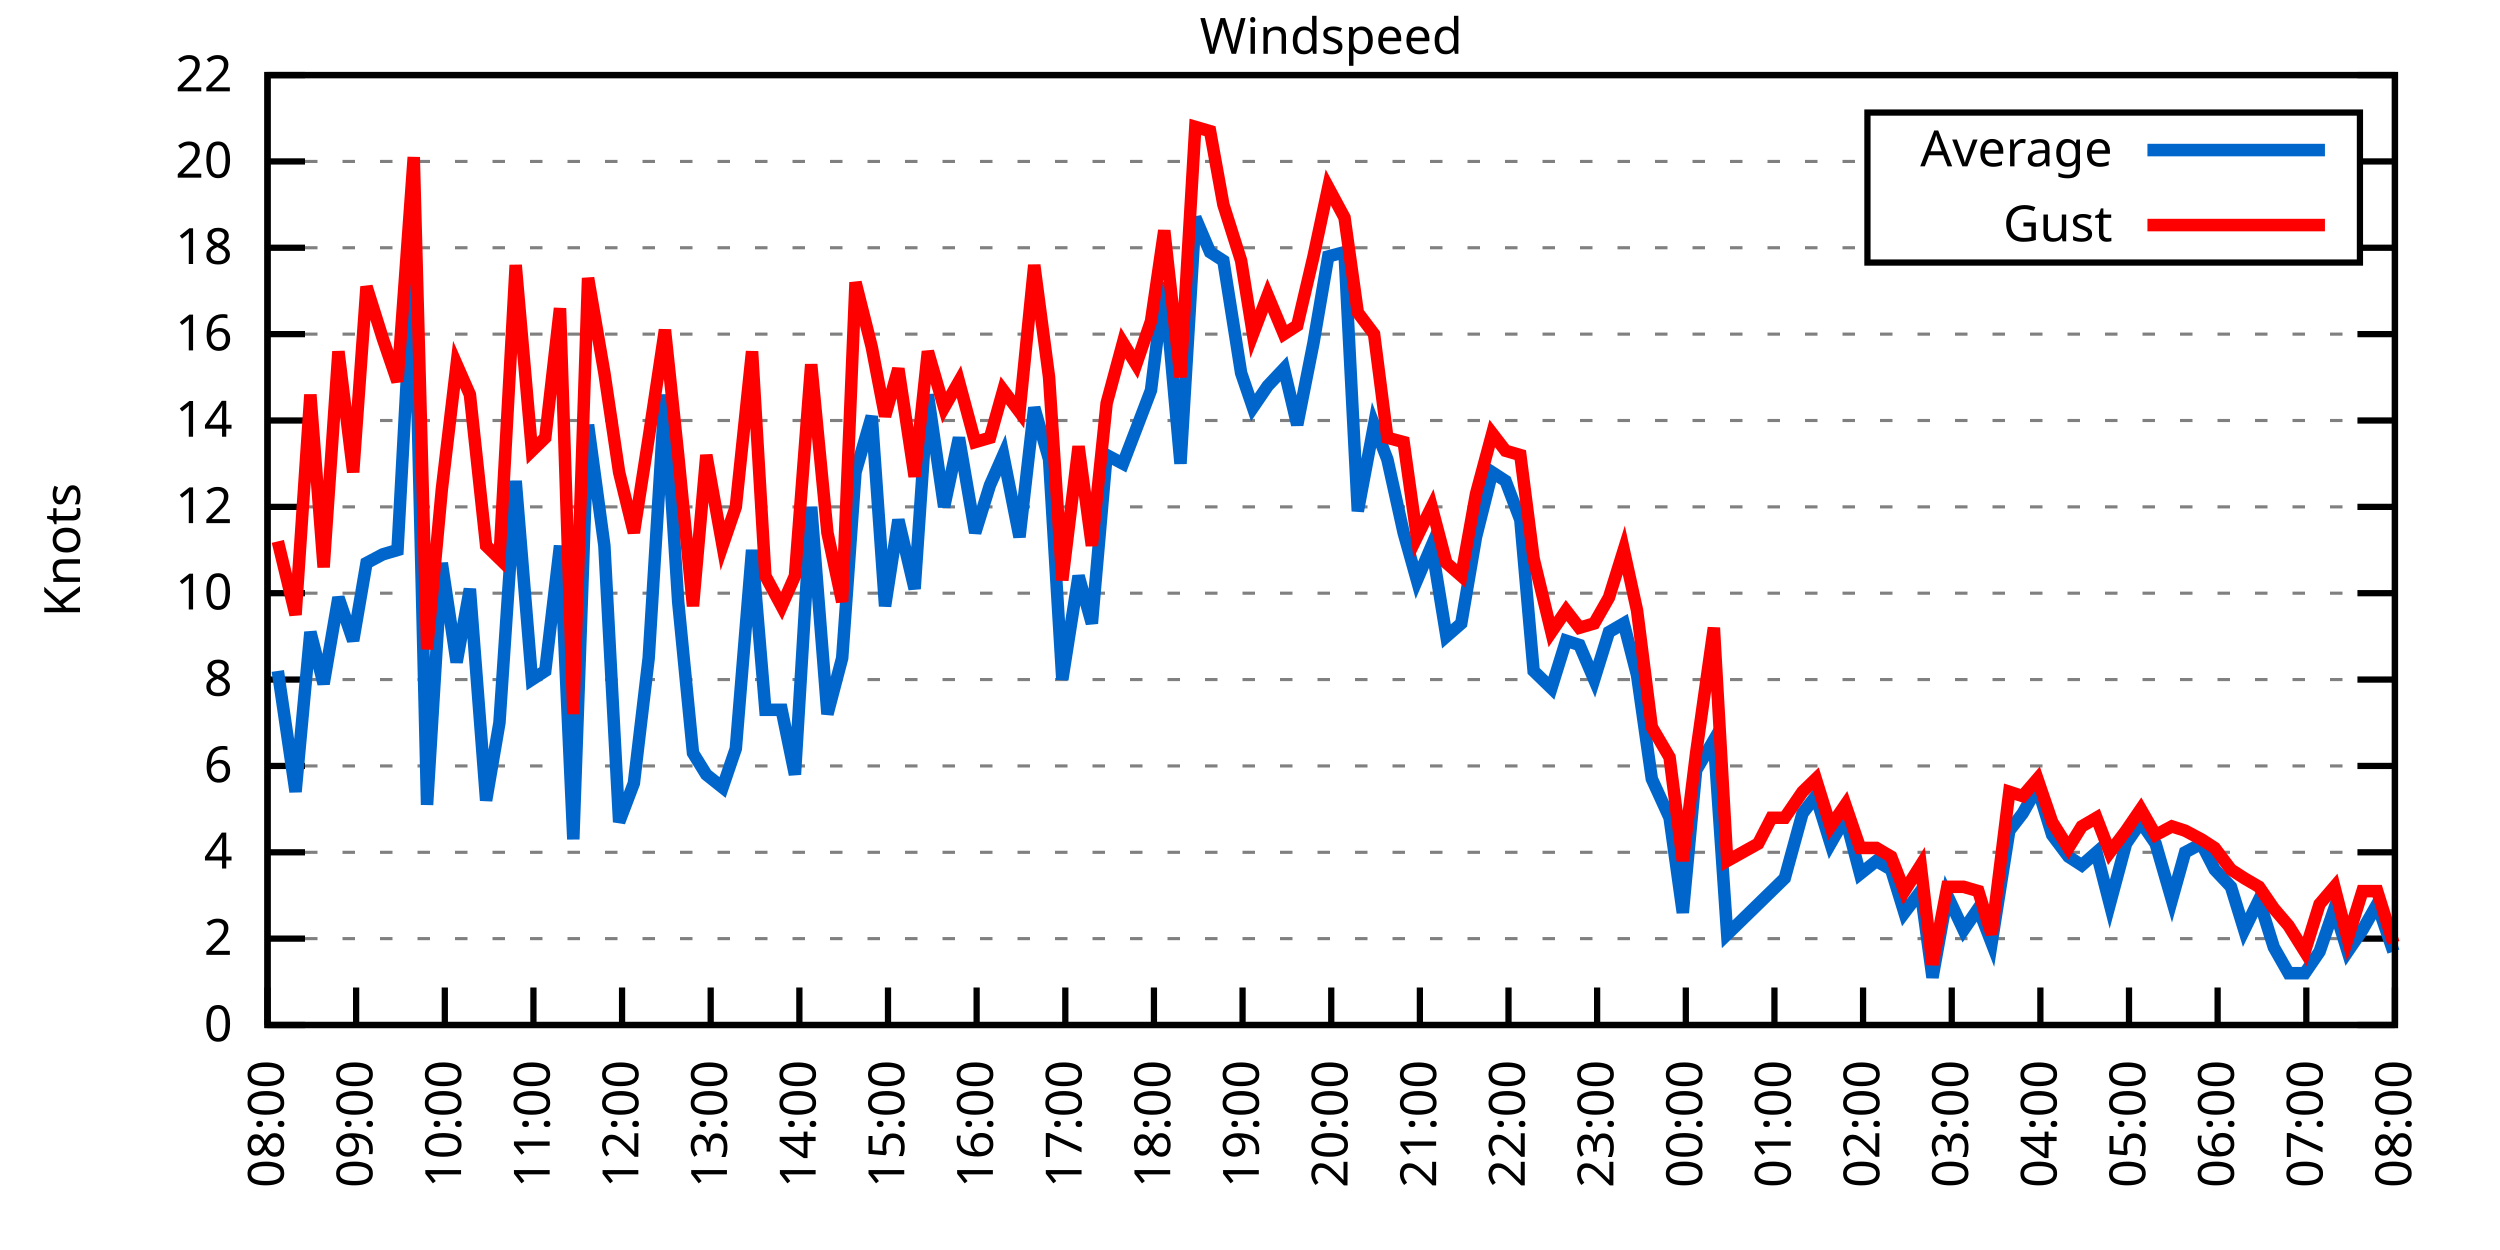
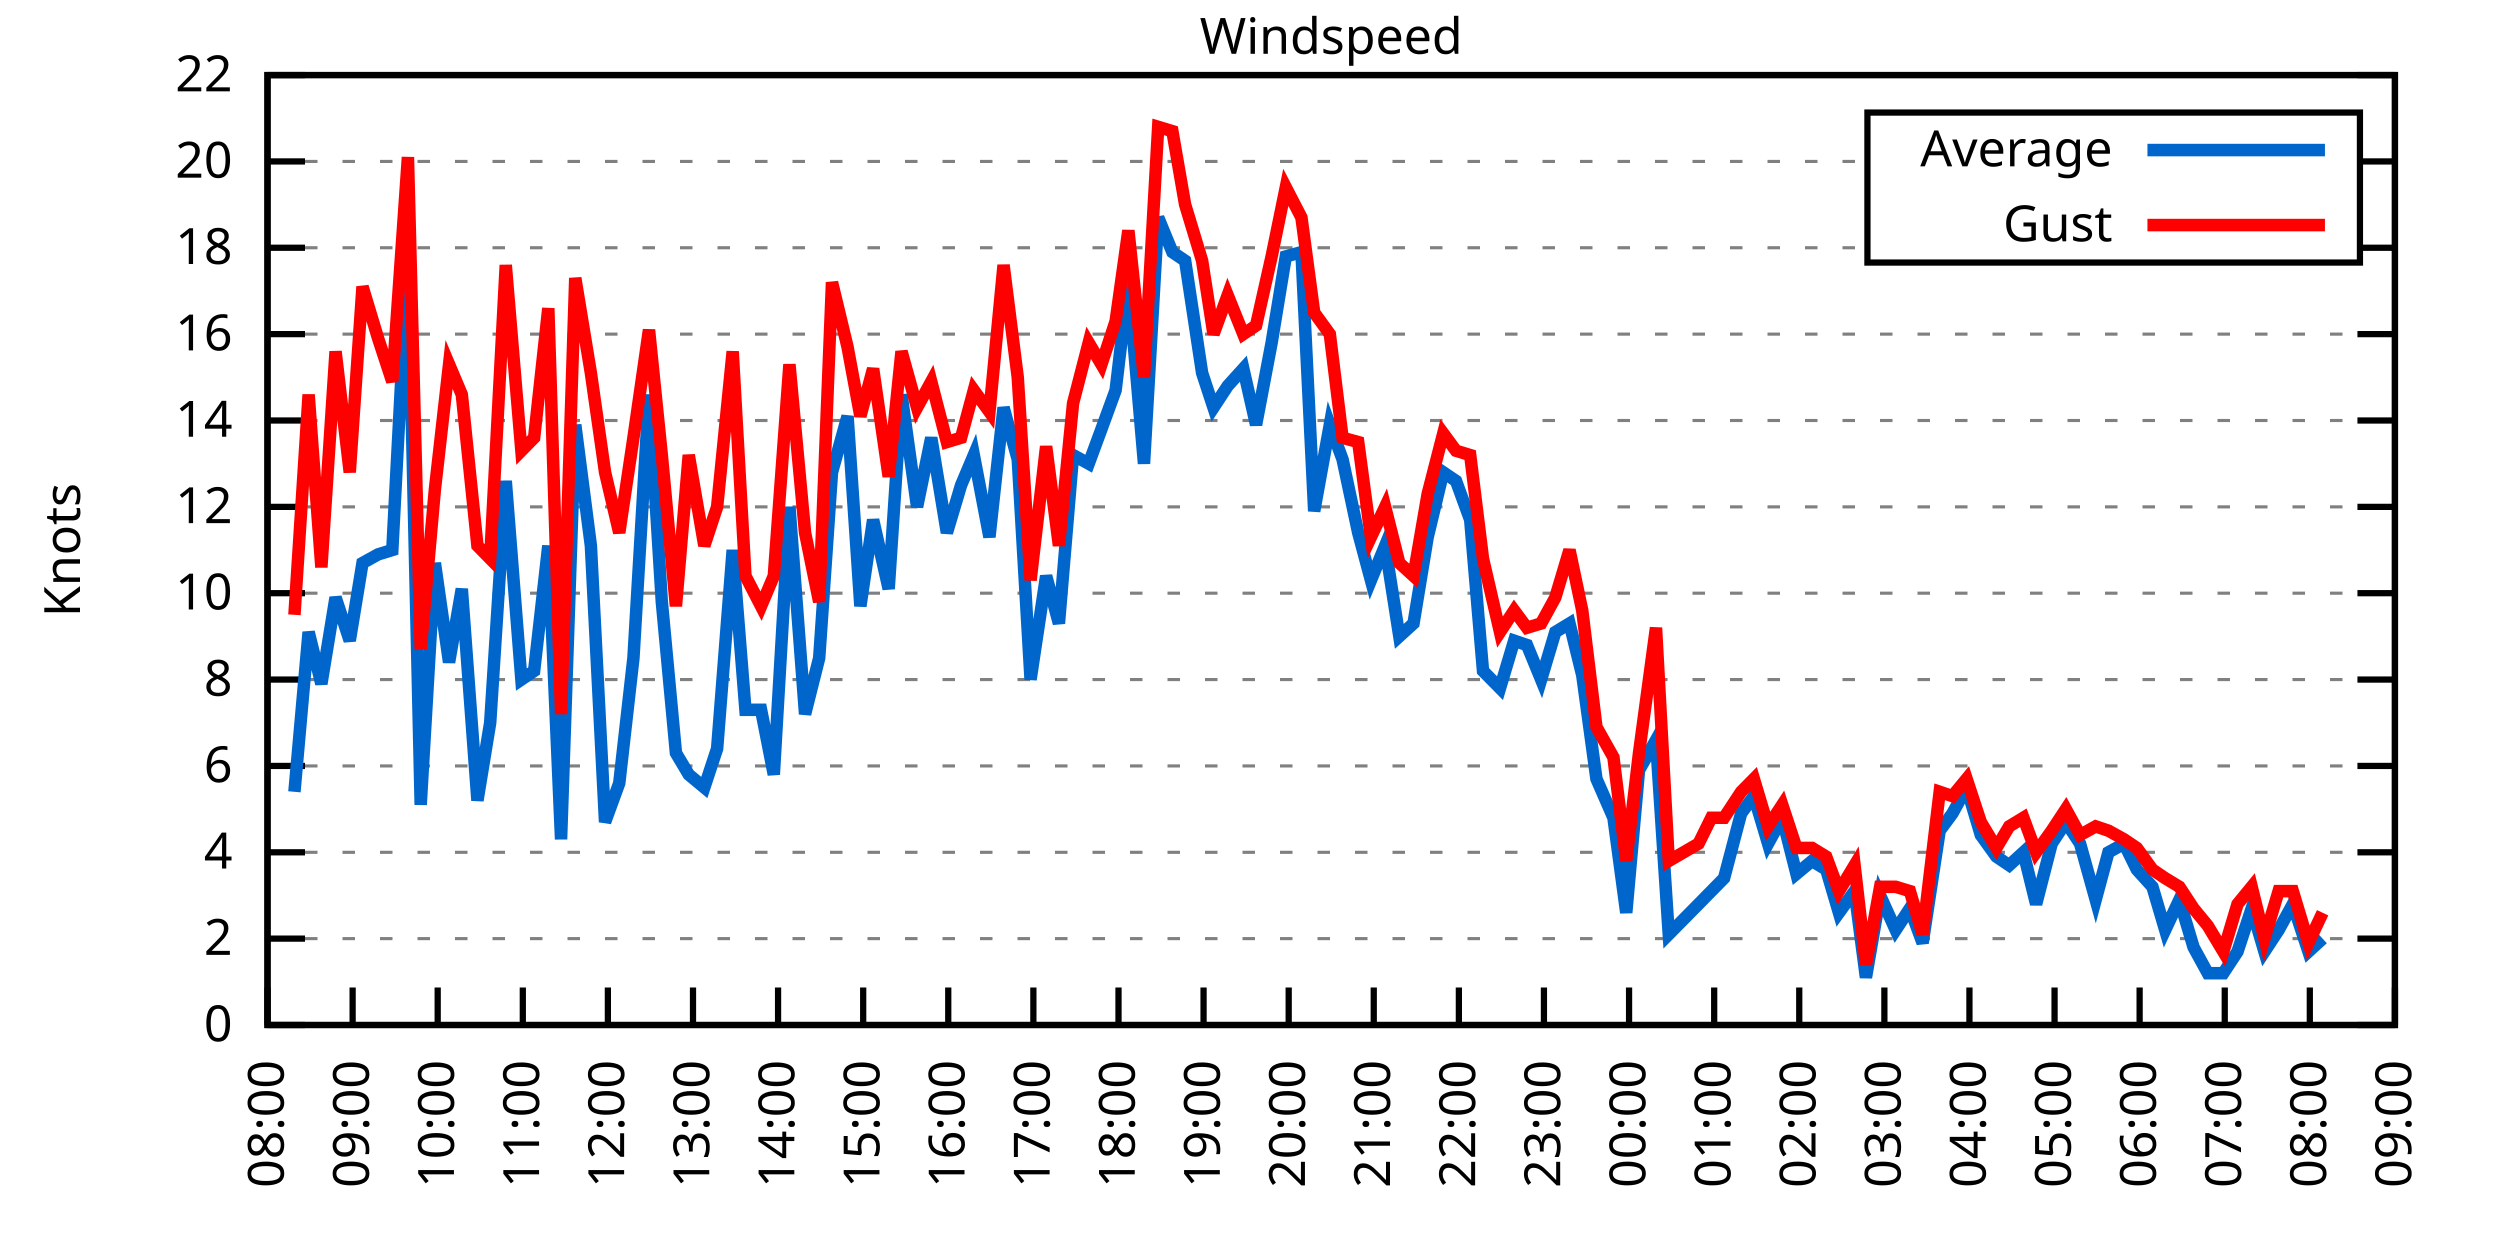
<svg xmlns="http://www.w3.org/2000/svg" xmlns:xlink="http://www.w3.org/1999/xlink" width="400" height="200" viewBox="0 0 400 200">
  <g id="gnuplot_canvas">
    <rect x="0" y="0" width="400" height="200" fill="none" />
    <defs>
      <circle id="gpDot" r="0.5" stroke-width="0.5" stroke="currentColor" />
      <path id="gpPt0" stroke-width="0.333" stroke="currentColor" d="M-1,0 h2 M0,-1 v2" />
      <path id="gpPt1" stroke-width="0.333" stroke="currentColor" d="M-1,-1 L1,1 M1,-1 L-1,1" />
      <path id="gpPt2" stroke-width="0.333" stroke="currentColor" d="M-1,0 L1,0 M0,-1 L0,1 M-1,-1 L1,1 M-1,1 L1,-1" />
      <rect id="gpPt3" stroke-width="0.333" stroke="currentColor" x="-1" y="-1" width="2" height="2" />
      <rect id="gpPt4" stroke-width="0.333" stroke="currentColor" fill="currentColor" x="-1" y="-1" width="2" height="2" />
      <circle id="gpPt5" stroke-width="0.333" stroke="currentColor" cx="0" cy="0" r="1" />
      <use xlink:href="#gpPt5" id="gpPt6" fill="currentColor" stroke="none" />
      <path id="gpPt7" stroke-width="0.333" stroke="currentColor" d="M0,-1.33 L-1.33,0.67 L1.33,0.67 z" />
      <use xlink:href="#gpPt7" id="gpPt8" fill="currentColor" stroke="none" />
      <use xlink:href="#gpPt7" id="gpPt9" stroke="currentColor" transform="rotate(180)" />
      <use xlink:href="#gpPt9" id="gpPt10" fill="currentColor" stroke="none" />
      <use xlink:href="#gpPt3" id="gpPt11" stroke="currentColor" transform="rotate(45)" />
      <use xlink:href="#gpPt11" id="gpPt12" fill="currentColor" stroke="none" />
      <path id="gpPt13" stroke-width="0.333" stroke="currentColor" d="M0,1.330 L1.265,0.411 L0.782,-1.067 L-0.782,-1.076 L-1.265,0.411 z" />
      <use xlink:href="#gpPt13" id="gpPt14" fill="currentColor" stroke="none" />
      <filter id="textbox" filterUnits="objectBoundingBox" x="0" y="0" height="1" width="1">
        <feFlood flood-color="white" flood-opacity="1" result="bgnd" />
        <feComposite in="SourceGraphic" in2="bgnd" operator="atop" />
      </filter>
      <filter id="greybox" filterUnits="objectBoundingBox" x="0" y="0" height="1" width="1">
        <feFlood flood-color="lightgrey" flood-opacity="1" result="grey" />
        <feComposite in="SourceGraphic" in2="grey" operator="atop" />
      </filter>
    </defs>
    <g fill="none" color="white" stroke="currentColor" stroke-width="1.00" stroke-linecap="butt" stroke-linejoin="miter">
</g>
    <g fill="none" color="black" stroke="currentColor" stroke-width="1.00" stroke-linecap="butt" stroke-linejoin="miter">
      <g stroke="none" shape-rendering="crispEdges">
        <polygon fill="rgb(255, 255, 255)" points="42.80,164.00 383.18,164.00 383.18,12.02 42.80,12.02 " />
      </g>
    </g>
    <g fill="none" color="black" stroke="currentColor" stroke-width="1.00" stroke-linecap="butt" stroke-linejoin="miter">
</g>
    <g fill="none" color="black" stroke="black" stroke-width="0.50" stroke-linecap="butt" stroke-linejoin="miter">
</g>
    <g fill="none" color="gray" stroke="currentColor" stroke-width="0.50" stroke-linecap="butt" stroke-linejoin="miter">
      <path stroke="gray" stroke-dasharray="2,4" class="gridline" d="M42.80,164.00 L383.19,164.00  " />
    </g>
    <g fill="none" color="gray" stroke="gray" stroke-width="1.00" stroke-linecap="butt" stroke-linejoin="miter">
</g>
    <g fill="none" color="black" stroke="currentColor" stroke-width="1.00" stroke-linecap="butt" stroke-linejoin="miter">
      <path stroke="black" d="M42.80,164.00 L48.80,164.00 M383.19,164.00 L377.19,164.00  " />
      <g transform="translate(37.20,166.60)" stroke="none" fill="black" font-family="Sans" font-size="8.00" text-anchor="end">
        <text>
          <tspan font-family="Sans"> 0</tspan>
        </text>
      </g>
    </g>
    <g fill="none" color="black" stroke="currentColor" stroke-width="1.00" stroke-linecap="butt" stroke-linejoin="miter">
</g>
    <g fill="none" color="black" stroke="black" stroke-width="0.50" stroke-linecap="butt" stroke-linejoin="miter">
</g>
    <g fill="none" color="gray" stroke="currentColor" stroke-width="0.50" stroke-linecap="butt" stroke-linejoin="miter">
      <path stroke="gray" stroke-dasharray="2,4" class="gridline" d="M42.80,150.18 L383.19,150.18  " />
    </g>
    <g fill="none" color="gray" stroke="gray" stroke-width="1.00" stroke-linecap="butt" stroke-linejoin="miter">
</g>
    <g fill="none" color="black" stroke="currentColor" stroke-width="1.00" stroke-linecap="butt" stroke-linejoin="miter">
      <path stroke="black" d="M42.80,150.18 L48.80,150.18 M383.19,150.18 L377.19,150.18  " />
      <g transform="translate(37.20,152.78)" stroke="none" fill="black" font-family="Sans" font-size="8.00" text-anchor="end">
        <text>
          <tspan font-family="Sans"> 2</tspan>
        </text>
      </g>
    </g>
    <g fill="none" color="black" stroke="currentColor" stroke-width="1.00" stroke-linecap="butt" stroke-linejoin="miter">
</g>
    <g fill="none" color="black" stroke="black" stroke-width="0.50" stroke-linecap="butt" stroke-linejoin="miter">
</g>
    <g fill="none" color="gray" stroke="currentColor" stroke-width="0.50" stroke-linecap="butt" stroke-linejoin="miter">
      <path stroke="gray" stroke-dasharray="2,4" class="gridline" d="M42.80,136.37 L383.19,136.37  " />
    </g>
    <g fill="none" color="gray" stroke="gray" stroke-width="1.00" stroke-linecap="butt" stroke-linejoin="miter">
</g>
    <g fill="none" color="black" stroke="currentColor" stroke-width="1.00" stroke-linecap="butt" stroke-linejoin="miter">
      <path stroke="black" d="M42.80,136.37 L48.80,136.37 M383.19,136.37 L377.19,136.37  " />
      <g transform="translate(37.20,138.97)" stroke="none" fill="black" font-family="Sans" font-size="8.00" text-anchor="end">
        <text>
          <tspan font-family="Sans"> 4</tspan>
        </text>
      </g>
    </g>
    <g fill="none" color="black" stroke="currentColor" stroke-width="1.00" stroke-linecap="butt" stroke-linejoin="miter">
</g>
    <g fill="none" color="black" stroke="black" stroke-width="0.50" stroke-linecap="butt" stroke-linejoin="miter">
</g>
    <g fill="none" color="gray" stroke="currentColor" stroke-width="0.50" stroke-linecap="butt" stroke-linejoin="miter">
      <path stroke="gray" stroke-dasharray="2,4" class="gridline" d="M42.80,122.55 L383.19,122.55  " />
    </g>
    <g fill="none" color="gray" stroke="gray" stroke-width="1.00" stroke-linecap="butt" stroke-linejoin="miter">
</g>
    <g fill="none" color="black" stroke="currentColor" stroke-width="1.00" stroke-linecap="butt" stroke-linejoin="miter">
      <path stroke="black" d="M42.80,122.55 L48.80,122.55 M383.19,122.55 L377.19,122.55  " />
      <g transform="translate(37.20,125.15)" stroke="none" fill="black" font-family="Sans" font-size="8.00" text-anchor="end">
        <text>
          <tspan font-family="Sans"> 6</tspan>
        </text>
      </g>
    </g>
    <g fill="none" color="black" stroke="currentColor" stroke-width="1.00" stroke-linecap="butt" stroke-linejoin="miter">
</g>
    <g fill="none" color="black" stroke="black" stroke-width="0.50" stroke-linecap="butt" stroke-linejoin="miter">
</g>
    <g fill="none" color="gray" stroke="currentColor" stroke-width="0.50" stroke-linecap="butt" stroke-linejoin="miter">
      <path stroke="gray" stroke-dasharray="2,4" class="gridline" d="M42.80,108.73 L383.19,108.73  " />
    </g>
    <g fill="none" color="gray" stroke="gray" stroke-width="1.00" stroke-linecap="butt" stroke-linejoin="miter">
</g>
    <g fill="none" color="black" stroke="currentColor" stroke-width="1.00" stroke-linecap="butt" stroke-linejoin="miter">
      <path stroke="black" d="M42.80,108.73 L48.80,108.73 M383.19,108.73 L377.19,108.73  " />
      <g transform="translate(37.20,111.33)" stroke="none" fill="black" font-family="Sans" font-size="8.00" text-anchor="end">
        <text>
          <tspan font-family="Sans"> 8</tspan>
        </text>
      </g>
    </g>
    <g fill="none" color="black" stroke="currentColor" stroke-width="1.00" stroke-linecap="butt" stroke-linejoin="miter">
</g>
    <g fill="none" color="black" stroke="black" stroke-width="0.50" stroke-linecap="butt" stroke-linejoin="miter">
</g>
    <g fill="none" color="gray" stroke="currentColor" stroke-width="0.50" stroke-linecap="butt" stroke-linejoin="miter">
      <path stroke="gray" stroke-dasharray="2,4" class="gridline" d="M42.80,94.91 L383.19,94.91  " />
    </g>
    <g fill="none" color="gray" stroke="gray" stroke-width="1.00" stroke-linecap="butt" stroke-linejoin="miter">
</g>
    <g fill="none" color="black" stroke="currentColor" stroke-width="1.00" stroke-linecap="butt" stroke-linejoin="miter">
      <path stroke="black" d="M42.80,94.91 L48.80,94.91 M383.19,94.91 L377.19,94.91  " />
      <g transform="translate(37.20,97.51)" stroke="none" fill="black" font-family="Sans" font-size="8.00" text-anchor="end">
        <text>
          <tspan font-family="Sans"> 10</tspan>
        </text>
      </g>
    </g>
    <g fill="none" color="black" stroke="currentColor" stroke-width="1.00" stroke-linecap="butt" stroke-linejoin="miter">
</g>
    <g fill="none" color="black" stroke="black" stroke-width="0.50" stroke-linecap="butt" stroke-linejoin="miter">
</g>
    <g fill="none" color="gray" stroke="currentColor" stroke-width="0.50" stroke-linecap="butt" stroke-linejoin="miter">
      <path stroke="gray" stroke-dasharray="2,4" class="gridline" d="M42.80,81.10 L383.19,81.10  " />
    </g>
    <g fill="none" color="gray" stroke="gray" stroke-width="1.00" stroke-linecap="butt" stroke-linejoin="miter">
</g>
    <g fill="none" color="black" stroke="currentColor" stroke-width="1.00" stroke-linecap="butt" stroke-linejoin="miter">
      <path stroke="black" d="M42.80,81.10 L48.80,81.10 M383.19,81.10 L377.19,81.10  " />
      <g transform="translate(37.20,83.70)" stroke="none" fill="black" font-family="Sans" font-size="8.00" text-anchor="end">
        <text>
          <tspan font-family="Sans"> 12</tspan>
        </text>
      </g>
    </g>
    <g fill="none" color="black" stroke="currentColor" stroke-width="1.00" stroke-linecap="butt" stroke-linejoin="miter">
</g>
    <g fill="none" color="black" stroke="black" stroke-width="0.50" stroke-linecap="butt" stroke-linejoin="miter">
</g>
    <g fill="none" color="gray" stroke="currentColor" stroke-width="0.50" stroke-linecap="butt" stroke-linejoin="miter">
      <path stroke="gray" stroke-dasharray="2,4" class="gridline" d="M42.80,67.28 L383.19,67.28  " />
    </g>
    <g fill="none" color="gray" stroke="gray" stroke-width="1.00" stroke-linecap="butt" stroke-linejoin="miter">
</g>
    <g fill="none" color="black" stroke="currentColor" stroke-width="1.00" stroke-linecap="butt" stroke-linejoin="miter">
      <path stroke="black" d="M42.80,67.28 L48.80,67.28 M383.19,67.28 L377.19,67.28  " />
      <g transform="translate(37.20,69.88)" stroke="none" fill="black" font-family="Sans" font-size="8.00" text-anchor="end">
        <text>
          <tspan font-family="Sans"> 14</tspan>
        </text>
      </g>
    </g>
    <g fill="none" color="black" stroke="currentColor" stroke-width="1.00" stroke-linecap="butt" stroke-linejoin="miter">
</g>
    <g fill="none" color="black" stroke="black" stroke-width="0.50" stroke-linecap="butt" stroke-linejoin="miter">
</g>
    <g fill="none" color="gray" stroke="currentColor" stroke-width="0.50" stroke-linecap="butt" stroke-linejoin="miter">
      <path stroke="gray" stroke-dasharray="2,4" class="gridline" d="M42.80,53.46 L383.19,53.46  " />
    </g>
    <g fill="none" color="gray" stroke="gray" stroke-width="1.00" stroke-linecap="butt" stroke-linejoin="miter">
</g>
    <g fill="none" color="black" stroke="currentColor" stroke-width="1.00" stroke-linecap="butt" stroke-linejoin="miter">
      <path stroke="black" d="M42.80,53.46 L48.80,53.46 M383.19,53.46 L377.19,53.46  " />
      <g transform="translate(37.20,56.06)" stroke="none" fill="black" font-family="Sans" font-size="8.00" text-anchor="end">
        <text>
          <tspan font-family="Sans"> 16</tspan>
        </text>
      </g>
    </g>
    <g fill="none" color="black" stroke="currentColor" stroke-width="1.00" stroke-linecap="butt" stroke-linejoin="miter">
</g>
    <g fill="none" color="black" stroke="black" stroke-width="0.50" stroke-linecap="butt" stroke-linejoin="miter">
</g>
    <g fill="none" color="gray" stroke="currentColor" stroke-width="0.50" stroke-linecap="butt" stroke-linejoin="miter">
      <path stroke="gray" stroke-dasharray="2,4" class="gridline" d="M42.80,39.64 L298.79,39.64 M377.59,39.64 L383.19,39.64  " />
    </g>
    <g fill="none" color="gray" stroke="gray" stroke-width="1.00" stroke-linecap="butt" stroke-linejoin="miter">
</g>
    <g fill="none" color="black" stroke="currentColor" stroke-width="1.00" stroke-linecap="butt" stroke-linejoin="miter">
      <path stroke="black" d="M42.80,39.64 L48.80,39.64 M383.19,39.64 L377.19,39.64  " />
      <g transform="translate(37.20,42.24)" stroke="none" fill="black" font-family="Sans" font-size="8.00" text-anchor="end">
        <text>
          <tspan font-family="Sans"> 18</tspan>
        </text>
      </g>
    </g>
    <g fill="none" color="black" stroke="currentColor" stroke-width="1.00" stroke-linecap="butt" stroke-linejoin="miter">
</g>
    <g fill="none" color="black" stroke="black" stroke-width="0.50" stroke-linecap="butt" stroke-linejoin="miter">
</g>
    <g fill="none" color="gray" stroke="currentColor" stroke-width="0.50" stroke-linecap="butt" stroke-linejoin="miter">
      <path stroke="gray" stroke-dasharray="2,4" class="gridline" d="M42.80,25.83 L298.79,25.83 M377.59,25.83 L383.19,25.83  " />
    </g>
    <g fill="none" color="gray" stroke="gray" stroke-width="1.00" stroke-linecap="butt" stroke-linejoin="miter">
</g>
    <g fill="none" color="black" stroke="currentColor" stroke-width="1.00" stroke-linecap="butt" stroke-linejoin="miter">
      <path stroke="black" d="M42.80,25.83 L48.80,25.83 M383.19,25.83 L377.19,25.83  " />
      <g transform="translate(37.20,28.43)" stroke="none" fill="black" font-family="Sans" font-size="8.00" text-anchor="end">
        <text>
          <tspan font-family="Sans"> 20</tspan>
        </text>
      </g>
    </g>
    <g fill="none" color="black" stroke="currentColor" stroke-width="1.00" stroke-linecap="butt" stroke-linejoin="miter">
</g>
    <g fill="none" color="black" stroke="black" stroke-width="0.50" stroke-linecap="butt" stroke-linejoin="miter">
</g>
    <g fill="none" color="gray" stroke="currentColor" stroke-width="0.50" stroke-linecap="butt" stroke-linejoin="miter">
      <path stroke="gray" stroke-dasharray="2,4" class="gridline" d="M42.80,12.01 L383.19,12.01  " />
    </g>
    <g fill="none" color="gray" stroke="gray" stroke-width="1.00" stroke-linecap="butt" stroke-linejoin="miter">
</g>
    <g fill="none" color="black" stroke="currentColor" stroke-width="1.00" stroke-linecap="butt" stroke-linejoin="miter">
      <path stroke="black" d="M42.80,12.01 L48.80,12.01 M383.19,12.01 L377.19,12.01  " />
      <g transform="translate(37.20,14.61)" stroke="none" fill="black" font-family="Sans" font-size="8.00" text-anchor="end">
        <text>
          <tspan font-family="Sans"> 22</tspan>
        </text>
      </g>
    </g>
    <g fill="none" color="black" stroke="currentColor" stroke-width="1.00" stroke-linecap="butt" stroke-linejoin="miter">
      <path stroke="black" d="M42.80,164.00 L42.80,158.00  " />
      <g transform="translate(45.40,169.60) rotate(270.00)" stroke="none" fill="black" font-family="Sans" font-size="8.00" text-anchor="end">
        <text>
          <tspan font-family="Sans">08:00</tspan>
        </text>
      </g>
    </g>
    <g fill="none" color="black" stroke="currentColor" stroke-width="1.00" stroke-linecap="butt" stroke-linejoin="miter">
-       <path stroke="black" d="M56.98,164.00 L56.98,158.00  " />
-       <g transform="translate(59.58,169.60) rotate(270.00)" stroke="none" fill="black" font-family="Sans" font-size="8.00" text-anchor="end">
+       <path stroke="black" d="M56.42,164.00 L56.42,158.00  " />
+       <g transform="translate(59.02,169.60) rotate(270.00)" stroke="none" fill="black" font-family="Sans" font-size="8.00" text-anchor="end">
        <text>
          <tspan font-family="Sans">09:00</tspan>
        </text>
      </g>
    </g>
    <g fill="none" color="black" stroke="currentColor" stroke-width="1.00" stroke-linecap="butt" stroke-linejoin="miter">
-       <path stroke="black" d="M71.17,164.00 L71.17,158.00  " />
-       <g transform="translate(73.77,169.60) rotate(270.00)" stroke="none" fill="black" font-family="Sans" font-size="8.00" text-anchor="end">
+       <path stroke="black" d="M70.03,164.00 L70.03,158.00  " />
+       <g transform="translate(72.63,169.60) rotate(270.00)" stroke="none" fill="black" font-family="Sans" font-size="8.00" text-anchor="end">
        <text>
          <tspan font-family="Sans">10:00</tspan>
        </text>
      </g>
    </g>
    <g fill="none" color="black" stroke="currentColor" stroke-width="1.00" stroke-linecap="butt" stroke-linejoin="miter">
-       <path stroke="black" d="M85.35,164.00 L85.35,158.00  " />
-       <g transform="translate(87.95,169.60) rotate(270.00)" stroke="none" fill="black" font-family="Sans" font-size="8.00" text-anchor="end">
+       <path stroke="black" d="M83.65,164.00 L83.65,158.00  " />
+       <g transform="translate(86.25,169.60) rotate(270.00)" stroke="none" fill="black" font-family="Sans" font-size="8.00" text-anchor="end">
        <text>
          <tspan font-family="Sans">11:00</tspan>
        </text>
      </g>
    </g>
    <g fill="none" color="black" stroke="currentColor" stroke-width="1.00" stroke-linecap="butt" stroke-linejoin="miter">
-       <path stroke="black" d="M99.53,164.00 L99.53,158.00  " />
-       <g transform="translate(102.13,169.60) rotate(270.00)" stroke="none" fill="black" font-family="Sans" font-size="8.00" text-anchor="end">
+       <path stroke="black" d="M97.26,164.00 L97.26,158.00  " />
+       <g transform="translate(99.86,169.60) rotate(270.00)" stroke="none" fill="black" font-family="Sans" font-size="8.00" text-anchor="end">
        <text>
          <tspan font-family="Sans">12:00</tspan>
        </text>
      </g>
    </g>
    <g fill="none" color="black" stroke="currentColor" stroke-width="1.00" stroke-linecap="butt" stroke-linejoin="miter">
-       <path stroke="black" d="M113.71,164.00 L113.71,158.00  " />
-       <g transform="translate(116.31,169.60) rotate(270.00)" stroke="none" fill="black" font-family="Sans" font-size="8.00" text-anchor="end">
+       <path stroke="black" d="M110.88,164.00 L110.88,158.00  " />
+       <g transform="translate(113.48,169.60) rotate(270.00)" stroke="none" fill="black" font-family="Sans" font-size="8.00" text-anchor="end">
        <text>
          <tspan font-family="Sans">13:00</tspan>
        </text>
      </g>
    </g>
    <g fill="none" color="black" stroke="currentColor" stroke-width="1.00" stroke-linecap="butt" stroke-linejoin="miter">
-       <path stroke="black" d="M127.90,164.00 L127.90,158.00  " />
-       <g transform="translate(130.50,169.60) rotate(270.00)" stroke="none" fill="black" font-family="Sans" font-size="8.00" text-anchor="end">
+       <path stroke="black" d="M124.49,164.00 L124.49,158.00  " />
+       <g transform="translate(127.09,169.60) rotate(270.00)" stroke="none" fill="black" font-family="Sans" font-size="8.00" text-anchor="end">
        <text>
          <tspan font-family="Sans">14:00</tspan>
        </text>
      </g>
    </g>
    <g fill="none" color="black" stroke="currentColor" stroke-width="1.00" stroke-linecap="butt" stroke-linejoin="miter">
-       <path stroke="black" d="M142.08,164.00 L142.08,158.00  " />
-       <g transform="translate(144.68,169.60) rotate(270.00)" stroke="none" fill="black" font-family="Sans" font-size="8.00" text-anchor="end">
+       <path stroke="black" d="M138.11,164.00 L138.11,158.00  " />
+       <g transform="translate(140.71,169.60) rotate(270.00)" stroke="none" fill="black" font-family="Sans" font-size="8.00" text-anchor="end">
        <text>
          <tspan font-family="Sans">15:00</tspan>
        </text>
      </g>
    </g>
    <g fill="none" color="black" stroke="currentColor" stroke-width="1.00" stroke-linecap="butt" stroke-linejoin="miter">
-       <path stroke="black" d="M156.26,164.00 L156.26,158.00  " />
-       <g transform="translate(158.86,169.60) rotate(270.00)" stroke="none" fill="black" font-family="Sans" font-size="8.00" text-anchor="end">
+       <path stroke="black" d="M151.72,164.00 L151.72,158.00  " />
+       <g transform="translate(154.32,169.60) rotate(270.00)" stroke="none" fill="black" font-family="Sans" font-size="8.00" text-anchor="end">
        <text>
          <tspan font-family="Sans">16:00</tspan>
        </text>
      </g>
    </g>
    <g fill="none" color="black" stroke="currentColor" stroke-width="1.00" stroke-linecap="butt" stroke-linejoin="miter">
-       <path stroke="black" d="M170.45,164.00 L170.45,158.00  " />
-       <g transform="translate(173.05,169.60) rotate(270.00)" stroke="none" fill="black" font-family="Sans" font-size="8.00" text-anchor="end">
+       <path stroke="black" d="M165.34,164.00 L165.34,158.00  " />
+       <g transform="translate(167.94,169.60) rotate(270.00)" stroke="none" fill="black" font-family="Sans" font-size="8.00" text-anchor="end">
        <text>
          <tspan font-family="Sans">17:00</tspan>
        </text>
      </g>
    </g>
    <g fill="none" color="black" stroke="currentColor" stroke-width="1.00" stroke-linecap="butt" stroke-linejoin="miter">
-       <path stroke="black" d="M184.63,164.00 L184.63,158.00  " />
-       <g transform="translate(187.23,169.60) rotate(270.00)" stroke="none" fill="black" font-family="Sans" font-size="8.00" text-anchor="end">
+       <path stroke="black" d="M178.96,164.00 L178.96,158.00  " />
+       <g transform="translate(181.56,169.60) rotate(270.00)" stroke="none" fill="black" font-family="Sans" font-size="8.00" text-anchor="end">
        <text>
          <tspan font-family="Sans">18:00</tspan>
        </text>
      </g>
    </g>
    <g fill="none" color="black" stroke="currentColor" stroke-width="1.00" stroke-linecap="butt" stroke-linejoin="miter">
-       <path stroke="black" d="M198.81,164.00 L198.81,158.00  " />
-       <g transform="translate(201.41,169.60) rotate(270.00)" stroke="none" fill="black" font-family="Sans" font-size="8.00" text-anchor="end">
+       <path stroke="black" d="M192.57,164.00 L192.57,158.00  " />
+       <g transform="translate(195.17,169.60) rotate(270.00)" stroke="none" fill="black" font-family="Sans" font-size="8.00" text-anchor="end">
        <text>
          <tspan font-family="Sans">19:00</tspan>
        </text>
      </g>
    </g>
    <g fill="none" color="black" stroke="currentColor" stroke-width="1.00" stroke-linecap="butt" stroke-linejoin="miter">
-       <path stroke="black" d="M213.00,164.00 L213.00,158.00  " />
-       <g transform="translate(215.60,169.60) rotate(270.00)" stroke="none" fill="black" font-family="Sans" font-size="8.00" text-anchor="end">
+       <path stroke="black" d="M206.19,164.00 L206.19,158.00  " />
+       <g transform="translate(208.79,169.60) rotate(270.00)" stroke="none" fill="black" font-family="Sans" font-size="8.00" text-anchor="end">
        <text>
          <tspan font-family="Sans">20:00</tspan>
        </text>
      </g>
    </g>
    <g fill="none" color="black" stroke="currentColor" stroke-width="1.00" stroke-linecap="butt" stroke-linejoin="miter">
-       <path stroke="black" d="M227.18,164.00 L227.18,158.00  " />
-       <g transform="translate(229.78,169.60) rotate(270.00)" stroke="none" fill="black" font-family="Sans" font-size="8.00" text-anchor="end">
+       <path stroke="black" d="M219.80,164.00 L219.80,158.00  " />
+       <g transform="translate(222.40,169.60) rotate(270.00)" stroke="none" fill="black" font-family="Sans" font-size="8.00" text-anchor="end">
        <text>
          <tspan font-family="Sans">21:00</tspan>
        </text>
      </g>
    </g>
    <g fill="none" color="black" stroke="currentColor" stroke-width="1.00" stroke-linecap="butt" stroke-linejoin="miter">
-       <path stroke="black" d="M241.36,164.00 L241.36,158.00  " />
-       <g transform="translate(243.96,169.60) rotate(270.00)" stroke="none" fill="black" font-family="Sans" font-size="8.00" text-anchor="end">
+       <path stroke="black" d="M233.42,164.00 L233.42,158.00  " />
+       <g transform="translate(236.02,169.60) rotate(270.00)" stroke="none" fill="black" font-family="Sans" font-size="8.00" text-anchor="end">
        <text>
          <tspan font-family="Sans">22:00</tspan>
        </text>
      </g>
    </g>
    <g fill="none" color="black" stroke="currentColor" stroke-width="1.00" stroke-linecap="butt" stroke-linejoin="miter">
-       <path stroke="black" d="M255.54,164.00 L255.54,158.00  " />
-       <g transform="translate(258.14,169.60) rotate(270.00)" stroke="none" fill="black" font-family="Sans" font-size="8.00" text-anchor="end">
+       <path stroke="black" d="M247.03,164.00 L247.03,158.00  " />
+       <g transform="translate(249.63,169.60) rotate(270.00)" stroke="none" fill="black" font-family="Sans" font-size="8.00" text-anchor="end">
        <text>
          <tspan font-family="Sans">23:00</tspan>
        </text>
      </g>
    </g>
    <g fill="none" color="black" stroke="currentColor" stroke-width="1.00" stroke-linecap="butt" stroke-linejoin="miter">
-       <path stroke="black" d="M269.73,164.00 L269.73,158.00  " />
-       <g transform="translate(272.33,169.60) rotate(270.00)" stroke="none" fill="black" font-family="Sans" font-size="8.00" text-anchor="end">
+       <path stroke="black" d="M260.65,164.00 L260.65,158.00  " />
+       <g transform="translate(263.25,169.60) rotate(270.00)" stroke="none" fill="black" font-family="Sans" font-size="8.00" text-anchor="end">
        <text>
          <tspan font-family="Sans">00:00</tspan>
        </text>
      </g>
    </g>
    <g fill="none" color="black" stroke="currentColor" stroke-width="1.00" stroke-linecap="butt" stroke-linejoin="miter">
-       <path stroke="black" d="M283.91,164.00 L283.91,158.00  " />
-       <g transform="translate(286.51,169.60) rotate(270.00)" stroke="none" fill="black" font-family="Sans" font-size="8.00" text-anchor="end">
+       <path stroke="black" d="M274.27,164.00 L274.27,158.00  " />
+       <g transform="translate(276.87,169.60) rotate(270.00)" stroke="none" fill="black" font-family="Sans" font-size="8.00" text-anchor="end">
        <text>
          <tspan font-family="Sans">01:00</tspan>
        </text>
      </g>
    </g>
    <g fill="none" color="black" stroke="currentColor" stroke-width="1.00" stroke-linecap="butt" stroke-linejoin="miter">
-       <path stroke="black" d="M298.09,164.00 L298.09,158.00  " />
-       <g transform="translate(300.69,169.60) rotate(270.00)" stroke="none" fill="black" font-family="Sans" font-size="8.00" text-anchor="end">
+       <path stroke="black" d="M287.88,164.00 L287.88,158.00  " />
+       <g transform="translate(290.48,169.60) rotate(270.00)" stroke="none" fill="black" font-family="Sans" font-size="8.00" text-anchor="end">
        <text>
          <tspan font-family="Sans">02:00</tspan>
        </text>
      </g>
    </g>
    <g fill="none" color="black" stroke="currentColor" stroke-width="1.00" stroke-linecap="butt" stroke-linejoin="miter">
-       <path stroke="black" d="M312.28,164.00 L312.28,158.00  " />
-       <g transform="translate(314.88,169.60) rotate(270.00)" stroke="none" fill="black" font-family="Sans" font-size="8.00" text-anchor="end">
+       <path stroke="black" d="M301.50,164.00 L301.50,158.00  " />
+       <g transform="translate(304.10,169.60) rotate(270.00)" stroke="none" fill="black" font-family="Sans" font-size="8.00" text-anchor="end">
        <text>
          <tspan font-family="Sans">03:00</tspan>
        </text>
      </g>
    </g>
    <g fill="none" color="black" stroke="currentColor" stroke-width="1.00" stroke-linecap="butt" stroke-linejoin="miter">
-       <path stroke="black" d="M326.46,164.00 L326.46,158.00  " />
-       <g transform="translate(329.06,169.60) rotate(270.00)" stroke="none" fill="black" font-family="Sans" font-size="8.00" text-anchor="end">
+       <path stroke="black" d="M315.11,164.00 L315.11,158.00  " />
+       <g transform="translate(317.71,169.60) rotate(270.00)" stroke="none" fill="black" font-family="Sans" font-size="8.00" text-anchor="end">
        <text>
          <tspan font-family="Sans">04:00</tspan>
        </text>
      </g>
    </g>
    <g fill="none" color="black" stroke="currentColor" stroke-width="1.00" stroke-linecap="butt" stroke-linejoin="miter">
-       <path stroke="black" d="M340.64,164.00 L340.64,158.00  " />
-       <g transform="translate(343.24,169.60) rotate(270.00)" stroke="none" fill="black" font-family="Sans" font-size="8.00" text-anchor="end">
+       <path stroke="black" d="M328.73,164.00 L328.73,158.00  " />
+       <g transform="translate(331.33,169.60) rotate(270.00)" stroke="none" fill="black" font-family="Sans" font-size="8.00" text-anchor="end">
        <text>
          <tspan font-family="Sans">05:00</tspan>
        </text>
      </g>
    </g>
    <g fill="none" color="black" stroke="currentColor" stroke-width="1.00" stroke-linecap="butt" stroke-linejoin="miter">
-       <path stroke="black" d="M354.82,164.00 L354.82,158.00  " />
-       <g transform="translate(357.42,169.60) rotate(270.00)" stroke="none" fill="black" font-family="Sans" font-size="8.00" text-anchor="end">
+       <path stroke="black" d="M342.34,164.00 L342.34,158.00  " />
+       <g transform="translate(344.94,169.60) rotate(270.00)" stroke="none" fill="black" font-family="Sans" font-size="8.00" text-anchor="end">
        <text>
          <tspan font-family="Sans">06:00</tspan>
        </text>
      </g>
    </g>
    <g fill="none" color="black" stroke="currentColor" stroke-width="1.00" stroke-linecap="butt" stroke-linejoin="miter">
-       <path stroke="black" d="M369.01,164.00 L369.01,158.00  " />
-       <g transform="translate(371.61,169.60) rotate(270.00)" stroke="none" fill="black" font-family="Sans" font-size="8.00" text-anchor="end">
+       <path stroke="black" d="M355.96,164.00 L355.96,158.00  " />
+       <g transform="translate(358.56,169.60) rotate(270.00)" stroke="none" fill="black" font-family="Sans" font-size="8.00" text-anchor="end">
        <text>
          <tspan font-family="Sans">07:00</tspan>
+         </text>
+       </g>
+     </g>
+     <g fill="none" color="black" stroke="currentColor" stroke-width="1.00" stroke-linecap="butt" stroke-linejoin="miter">
+       <path stroke="black" d="M369.57,164.00 L369.57,158.00  " />
+       <g transform="translate(372.17,169.60) rotate(270.00)" stroke="none" fill="black" font-family="Sans" font-size="8.00" text-anchor="end">
+         <text>
+           <tspan font-family="Sans">08:00</tspan>
        </text>
      </g>
    </g>
    <g fill="none" color="black" stroke="currentColor" stroke-width="1.00" stroke-linecap="butt" stroke-linejoin="miter">
      <path stroke="black" d="M383.19,164.00 L383.19,158.00  " />
      <g transform="translate(385.79,169.60) rotate(270.00)" stroke="none" fill="black" font-family="Sans" font-size="8.00" text-anchor="end">
        <text>
-           <tspan font-family="Sans">08:00</tspan>
+           <tspan font-family="Sans">09:00</tspan>
        </text>
      </g>
    </g>
    <g fill="none" color="black" stroke="currentColor" stroke-width="1.00" stroke-linecap="butt" stroke-linejoin="miter">
</g>
    <g fill="none" color="black" stroke="currentColor" stroke-width="1.00" stroke-linecap="butt" stroke-linejoin="miter">
      <path stroke="black" d="M42.80,12.01 L42.80,164.00 L383.19,164.00 L383.19,12.01 L42.80,12.01 Z  " />
    </g>
    <g fill="none" color="black" stroke="currentColor" stroke-width="1.00" stroke-linecap="butt" stroke-linejoin="miter">
</g>
    <g fill="none" color="black" stroke="currentColor" stroke-width="1.00" stroke-linecap="butt" stroke-linejoin="miter">
      <path stroke="black" d="M298.79,42.01 L298.79,18.01 L377.59,18.01 L377.59,42.01 L298.79,42.01 Z  " />
    </g>
    <g id="Windspeed_plot_1">
      <g fill="none" color="white" stroke="black" stroke-width="2.00" stroke-linecap="butt" stroke-linejoin="miter">
</g>
      <g fill="none" color="black" stroke="currentColor" stroke-width="2.00" stroke-linecap="butt" stroke-linejoin="miter">
        <g transform="translate(337.99,26.61)" stroke="none" fill="black" font-family="Sans" font-size="8.00" text-anchor="end">
          <text>
            <tspan font-family="Sans">Average</tspan>
          </text>
        </g>
      </g>
      <g fill="none" color="black" stroke="currentColor" stroke-width="2.00" stroke-linecap="butt" stroke-linejoin="miter">
-         <path stroke="rgb(  0, 102, 204)" d="M343.59,24.01 L371.99,24.01 M44.45,107.35 L47.29,126.69 L49.66,101.13 L51.78,109.42 L54.15,95.60 L56.51,102.51   L58.64,90.08 L61.24,88.70 L63.60,88.00 L66.20,40.34 L68.33,128.77 L70.69,90.08 L73.06,105.97 L75.18,94.22   L77.78,128.08 L79.91,115.64 L82.51,76.95 L85.11,108.73 L87.24,107.35 L89.60,87.31 L91.73,134.29 L94.09,67.97   L96.70,87.31 L99.06,131.53 L101.42,125.31 L103.79,105.28 L106.39,63.13 L108.51,96.30 L110.88,120.48 L113.01,123.93   L115.61,126.00 L117.73,119.78 L120.33,88.00 L122.46,113.57 L125.06,113.57 L127.19,123.93 L129.79,81.10 L132.39,114.26   L134.75,105.28 L136.88,75.57 L139.48,66.59 L141.61,96.99 L143.74,83.17 L146.34,94.22 L148.46,63.13 L151.06,81.10   L153.43,70.04 L156.03,85.24 L158.39,77.64 L160.52,72.81 L163.12,85.93 L165.48,65.21 L167.85,73.50 L169.97,108.73   L172.57,92.15 L174.70,99.75 L177.06,72.81 L179.67,74.19 L181.79,68.66 L184.16,62.44 L186.28,45.17 L188.88,74.19   L191.25,34.81 L193.61,40.34 L195.74,41.72 L198.58,59.68 L200.47,65.21 L202.83,61.75 L205.43,58.99 L207.56,67.97   L210.16,54.84 L212.52,41.03 L215.12,40.34 L217.25,81.79 L219.85,67.97 L221.98,73.50 L224.58,85.24 L226.71,92.84   L229.07,87.31 L231.43,101.82 L233.80,99.75 L236.16,85.93 L238.76,75.57 L240.89,76.95 L243.25,83.17 L245.38,107.35   L248.22,110.11 L250.58,102.51 L252.71,103.20 L255.07,108.73 L257.43,101.13 L259.80,99.75 L261.93,108.04 L264.29,124.62   L267.13,130.84 L269.25,146.04 L271.38,123.24 L274.22,118.40 L276.35,149.49 L281.31,144.66 L283.44,142.58 L285.56,140.51   L288.40,130.15 L290.53,127.38 L292.89,134.98 L295.26,130.84 L297.62,139.82 L300.22,137.75 L302.58,139.13 L304.71,146.04   L307.31,142.58 L309.20,156.40 L311.57,143.27 L314.17,148.80 L316.53,145.35 L318.66,150.87 L321.49,132.91 L323.62,130.15   L325.99,126.00 L328.35,133.60 L330.95,137.06 L333.08,138.44 L335.44,136.37 L337.57,144.66 L340.17,134.98 L342.53,131.53   L344.90,134.98 L347.50,143.96 L349.62,136.37 L352.22,134.98 L354.35,139.13 L356.95,141.89 L359.08,148.80 L361.44,143.96   L363.81,151.56 L366.17,155.71 L368.77,155.71 L371.13,152.26 L373.50,145.35 L375.63,152.26 L377.99,148.80 L380.35,144.66   L382.95,152.26  " />
+         <path stroke="rgb(  0, 102, 204)" d="M343.59,24.01 L371.99,24.01 M47.11,126.69 L49.38,101.13 L51.42,109.42 L53.69,95.60 L55.96,102.51 L58.00,90.08   L60.50,88.70 L62.77,88.00 L65.27,40.34 L67.31,128.77 L69.58,90.08 L71.85,105.97 L73.89,94.22 L76.39,128.08   L78.43,115.64 L80.92,76.95 L83.42,108.73 L85.46,107.35 L87.73,87.31 L89.77,134.29 L92.04,67.97 L94.54,87.31   L96.81,131.53 L99.08,125.31 L101.35,105.28 L103.84,63.13 L105.89,96.30 L108.15,120.48 L110.20,123.93 L112.69,126.00   L114.74,119.78 L117.23,88.00 L119.27,113.57 L121.77,113.57 L123.81,123.93 L126.31,81.10 L128.81,114.26 L131.07,105.28   L133.12,75.57 L135.61,66.59 L137.66,96.99 L139.70,83.17 L142.19,94.22 L144.24,63.13 L146.73,81.10 L149.00,70.04   L151.50,85.24 L153.77,77.64 L155.81,72.81 L158.31,85.93 L160.57,65.21 L162.84,73.50 L164.89,108.73 L167.38,92.15   L169.43,99.75 L171.69,72.81 L174.19,74.19 L176.23,68.66 L178.50,62.44 L180.54,45.17 L183.04,74.19 L185.31,34.81   L187.58,40.34 L189.62,41.72 L192.34,59.68 L194.16,65.21 L196.43,61.75 L198.93,58.99 L200.97,67.97 L203.46,54.84   L205.73,41.03 L208.23,40.34 L210.27,81.79 L212.77,67.97 L214.81,73.50 L217.31,85.24 L219.35,92.84 L221.62,87.31   L223.89,101.82 L226.16,99.75 L228.43,85.93 L230.92,75.57 L232.96,76.95 L235.23,83.17 L237.28,107.35 L240.00,110.11   L242.27,102.51 L244.31,103.20 L246.58,108.73 L248.85,101.13 L251.12,99.75 L253.16,108.04 L255.43,124.62 L258.15,130.84   L260.20,146.04 L262.24,123.24 L264.96,118.40 L267.00,149.49 L271.77,144.66 L273.81,142.58 L275.85,140.51 L278.58,130.15   L280.62,127.38 L282.89,134.98 L285.16,130.84 L287.43,139.82 L289.92,137.75 L292.19,139.13 L294.23,146.04 L296.73,142.58   L298.55,156.40 L300.82,143.27 L303.31,148.80 L305.58,145.35 L307.62,150.87 L310.35,132.91 L312.39,130.15 L314.66,126.00   L316.93,133.60 L319.42,137.06 L321.47,138.44 L323.74,136.37 L325.78,144.66 L328.27,134.98 L330.54,131.53 L332.81,134.98   L335.31,143.96 L337.35,136.37 L339.85,134.98 L341.89,139.13 L344.39,141.89 L346.43,148.80 L348.70,143.96 L350.97,151.56   L353.24,155.71 L355.73,155.71 L358.00,152.26 L360.27,145.35 L362.31,152.26 L364.58,148.80 L366.85,144.66 L369.35,152.26   L371.62,150.18  " />
      </g>
    </g>
    <g id="Windspeed_plot_2">
      <g fill="none" color="black" stroke="currentColor" stroke-width="2.00" stroke-linecap="butt" stroke-linejoin="miter">
        <g transform="translate(337.99,38.61)" stroke="none" fill="black" font-family="Sans" font-size="8.00" text-anchor="end">
          <text>
            <tspan font-family="Sans">Gust</tspan>
          </text>
        </g>
      </g>
      <g fill="none" color="black" stroke="currentColor" stroke-width="2.00" stroke-linecap="butt" stroke-linejoin="miter">
-         <path stroke="rgb(255,   0,   0)" d="M343.59,36.01 L371.99,36.01 M44.45,86.62 L47.29,98.37 L49.66,63.13 L51.78,90.77 L54.15,56.23 L56.51,75.57   L58.64,45.86 L61.24,54.15 L63.60,61.06 L66.20,25.14 L68.33,103.89 L70.69,78.33 L73.06,58.30 L75.18,63.13   L77.78,87.31 L79.91,89.39 L82.51,42.41 L85.11,72.12 L87.24,70.04 L89.60,49.32 L91.73,114.26 L94.09,44.48   L96.70,59.68 L99.06,75.57 L101.42,85.24 L103.79,70.04 L106.39,52.77 L108.51,72.81 L110.88,96.99 L113.01,72.81   L115.61,87.31 L117.73,81.10 L120.33,56.23 L122.46,92.15 L125.06,96.99 L127.19,92.15 L129.79,58.30 L132.39,85.24   L134.75,96.30 L136.88,45.17 L139.48,55.53 L141.61,66.59 L143.74,58.99 L146.34,76.26 L148.46,56.23 L151.06,65.21   L153.43,61.06 L156.03,70.73 L158.39,70.04 L160.52,62.44 L163.12,65.90 L165.48,42.41 L167.85,60.37 L169.97,92.84   L172.57,71.42 L174.70,87.31 L177.06,64.52 L179.67,54.84 L181.79,58.30 L184.16,51.39 L186.28,36.88 L188.88,60.37   L191.25,20.30 L193.61,20.99 L195.74,32.74 L198.58,41.72 L200.47,53.46 L202.83,47.24 L205.43,53.46 L207.56,52.08   L210.16,41.03 L212.52,29.97 L215.12,34.81 L217.25,50.01 L219.85,53.46 L221.98,70.04 L224.58,70.73 L226.71,85.93   L229.07,81.10 L231.43,90.08 L233.80,92.15 L236.16,79.02 L238.76,69.35 L240.89,72.12 L243.25,72.81 L245.38,89.39   L248.22,101.13 L250.58,97.68 L252.71,100.44 L255.07,99.75 L257.43,95.60 L259.80,88.00 L261.93,97.68 L264.29,116.33   L267.13,121.17 L269.25,137.75 L271.38,120.48 L274.22,100.44 L276.35,137.75 L281.31,134.98 L283.44,130.84 L285.56,130.84   L288.40,126.69 L290.53,124.62 L292.89,132.22 L295.26,128.77 L297.62,135.67 L300.22,135.67 L302.58,137.06 L304.71,142.58   L307.31,138.44 L309.20,154.33 L311.57,141.89 L314.17,141.89 L316.53,142.58 L318.66,149.49 L321.49,126.69 L323.62,127.38   L325.99,124.62 L328.35,131.53 L330.95,135.67 L333.08,132.22 L335.44,130.84 L337.57,136.37 L340.17,132.91 L342.53,129.46   L344.90,133.60 L347.50,132.22 L349.62,132.91 L352.22,134.29 L354.35,135.67 L356.95,139.13 L359.08,140.51 L361.44,141.89   L363.81,145.35 L366.17,148.11 L368.77,152.26 L371.13,144.66 L373.50,141.89 L375.63,150.18 L377.99,142.58 L380.35,142.58   L382.95,150.87  " />
+         <path stroke="rgb(255,   0,   0)" d="M343.59,36.01 L371.99,36.01 M47.11,98.37 L49.38,63.13 L51.42,90.77 L53.69,56.23 L55.96,75.57 L58.00,45.86   L60.50,54.15 L62.77,61.06 L65.27,25.14 L67.31,103.89 L69.58,78.33 L71.85,58.30 L73.89,63.13 L76.39,87.31   L78.43,89.39 L80.92,42.41 L83.42,72.12 L85.46,70.04 L87.73,49.32 L89.77,114.26 L92.04,44.48 L94.54,59.68   L96.81,75.57 L99.08,85.24 L101.35,70.04 L103.84,52.77 L105.89,72.81 L108.15,96.99 L110.20,72.81 L112.69,87.31   L114.74,81.10 L117.23,56.23 L119.27,92.15 L121.77,96.99 L123.81,92.15 L126.31,58.30 L128.81,85.24 L131.07,96.30   L133.12,45.17 L135.61,55.53 L137.66,66.59 L139.70,58.99 L142.19,76.26 L144.24,56.23 L146.73,65.21 L149.00,61.06   L151.50,70.73 L153.77,70.04 L155.81,62.44 L158.31,65.90 L160.57,42.41 L162.84,60.37 L164.89,92.84 L167.38,71.42   L169.43,87.31 L171.69,64.52 L174.19,54.84 L176.23,58.30 L178.50,51.39 L180.54,36.88 L183.04,60.37 L185.31,20.30   L187.58,20.99 L189.62,32.74 L192.34,41.72 L194.16,53.46 L196.43,47.24 L198.93,53.46 L200.97,52.08 L203.46,41.03   L205.73,29.97 L208.23,34.81 L210.27,50.01 L212.77,53.46 L214.81,70.04 L217.31,70.73 L219.35,85.93 L221.62,81.10   L223.89,90.08 L226.16,92.15 L228.43,79.02 L230.92,69.35 L232.96,72.12 L235.23,72.81 L237.28,89.39 L240.00,101.13   L242.27,97.68 L244.31,100.44 L246.58,99.75 L248.85,95.60 L251.12,88.00 L253.16,97.68 L255.43,116.33 L258.15,121.17   L260.20,137.75 L262.24,120.48 L264.96,100.44 L267.00,137.75 L271.77,134.98 L273.81,130.84 L275.85,130.84 L278.58,126.69   L280.62,124.62 L282.89,132.22 L285.16,128.77 L287.43,135.67 L289.92,135.67 L292.19,137.06 L294.23,142.58 L296.73,138.44   L298.55,154.33 L300.82,141.89 L303.31,141.89 L305.58,142.58 L307.62,149.49 L310.35,126.69 L312.39,127.38 L314.66,124.62   L316.93,131.53 L319.42,135.67 L321.47,132.22 L323.74,130.84 L325.78,136.37 L328.27,132.91 L330.54,129.46 L332.81,133.60   L335.31,132.22 L337.35,132.91 L339.85,134.29 L341.89,135.67 L344.39,139.13 L346.43,140.51 L348.70,141.89 L350.97,145.35   L353.24,148.11 L355.73,152.26 L358.00,144.66 L360.27,141.89 L362.31,150.18 L364.58,142.58 L366.85,142.58 L369.35,150.87   L371.62,146.04  " />
      </g>
    </g>
    <g fill="none" color="black" stroke="currentColor" stroke-width="2.00" stroke-linecap="butt" stroke-linejoin="miter">
</g>
    <g fill="none" color="black" stroke="black" stroke-width="1.00" stroke-linecap="butt" stroke-linejoin="miter">
</g>
    <g fill="none" color="black" stroke="currentColor" stroke-width="1.00" stroke-linecap="butt" stroke-linejoin="miter">
      <path stroke="black" d="M42.80,12.01 L42.80,164.00 L383.19,164.00 L383.19,12.01 L42.80,12.01 Z  " />
      <g transform="translate(12.80,88.01) rotate(270.00)" stroke="none" fill="black" font-family="Sans" font-size="8.00" text-anchor="middle">
        <text>
          <tspan font-family="Sans">Knots</tspan>
        </text>
      </g>
    </g>
    <g fill="none" color="black" stroke="currentColor" stroke-width="1.00" stroke-linecap="butt" stroke-linejoin="miter">
</g>
    <g fill="none" color="black" stroke="currentColor" stroke-width="1.00" stroke-linecap="butt" stroke-linejoin="miter">
      <g transform="translate(212.99,8.61)" stroke="none" fill="black" font-family="Sans" font-size="8.00" text-anchor="middle">
        <text>
          <tspan font-family="Sans">Windspeed</tspan>
        </text>
      </g>
    </g>
    <g fill="none" color="black" stroke="currentColor" stroke-width="1.00" stroke-linecap="butt" stroke-linejoin="miter">
</g>
  </g>
</svg>
